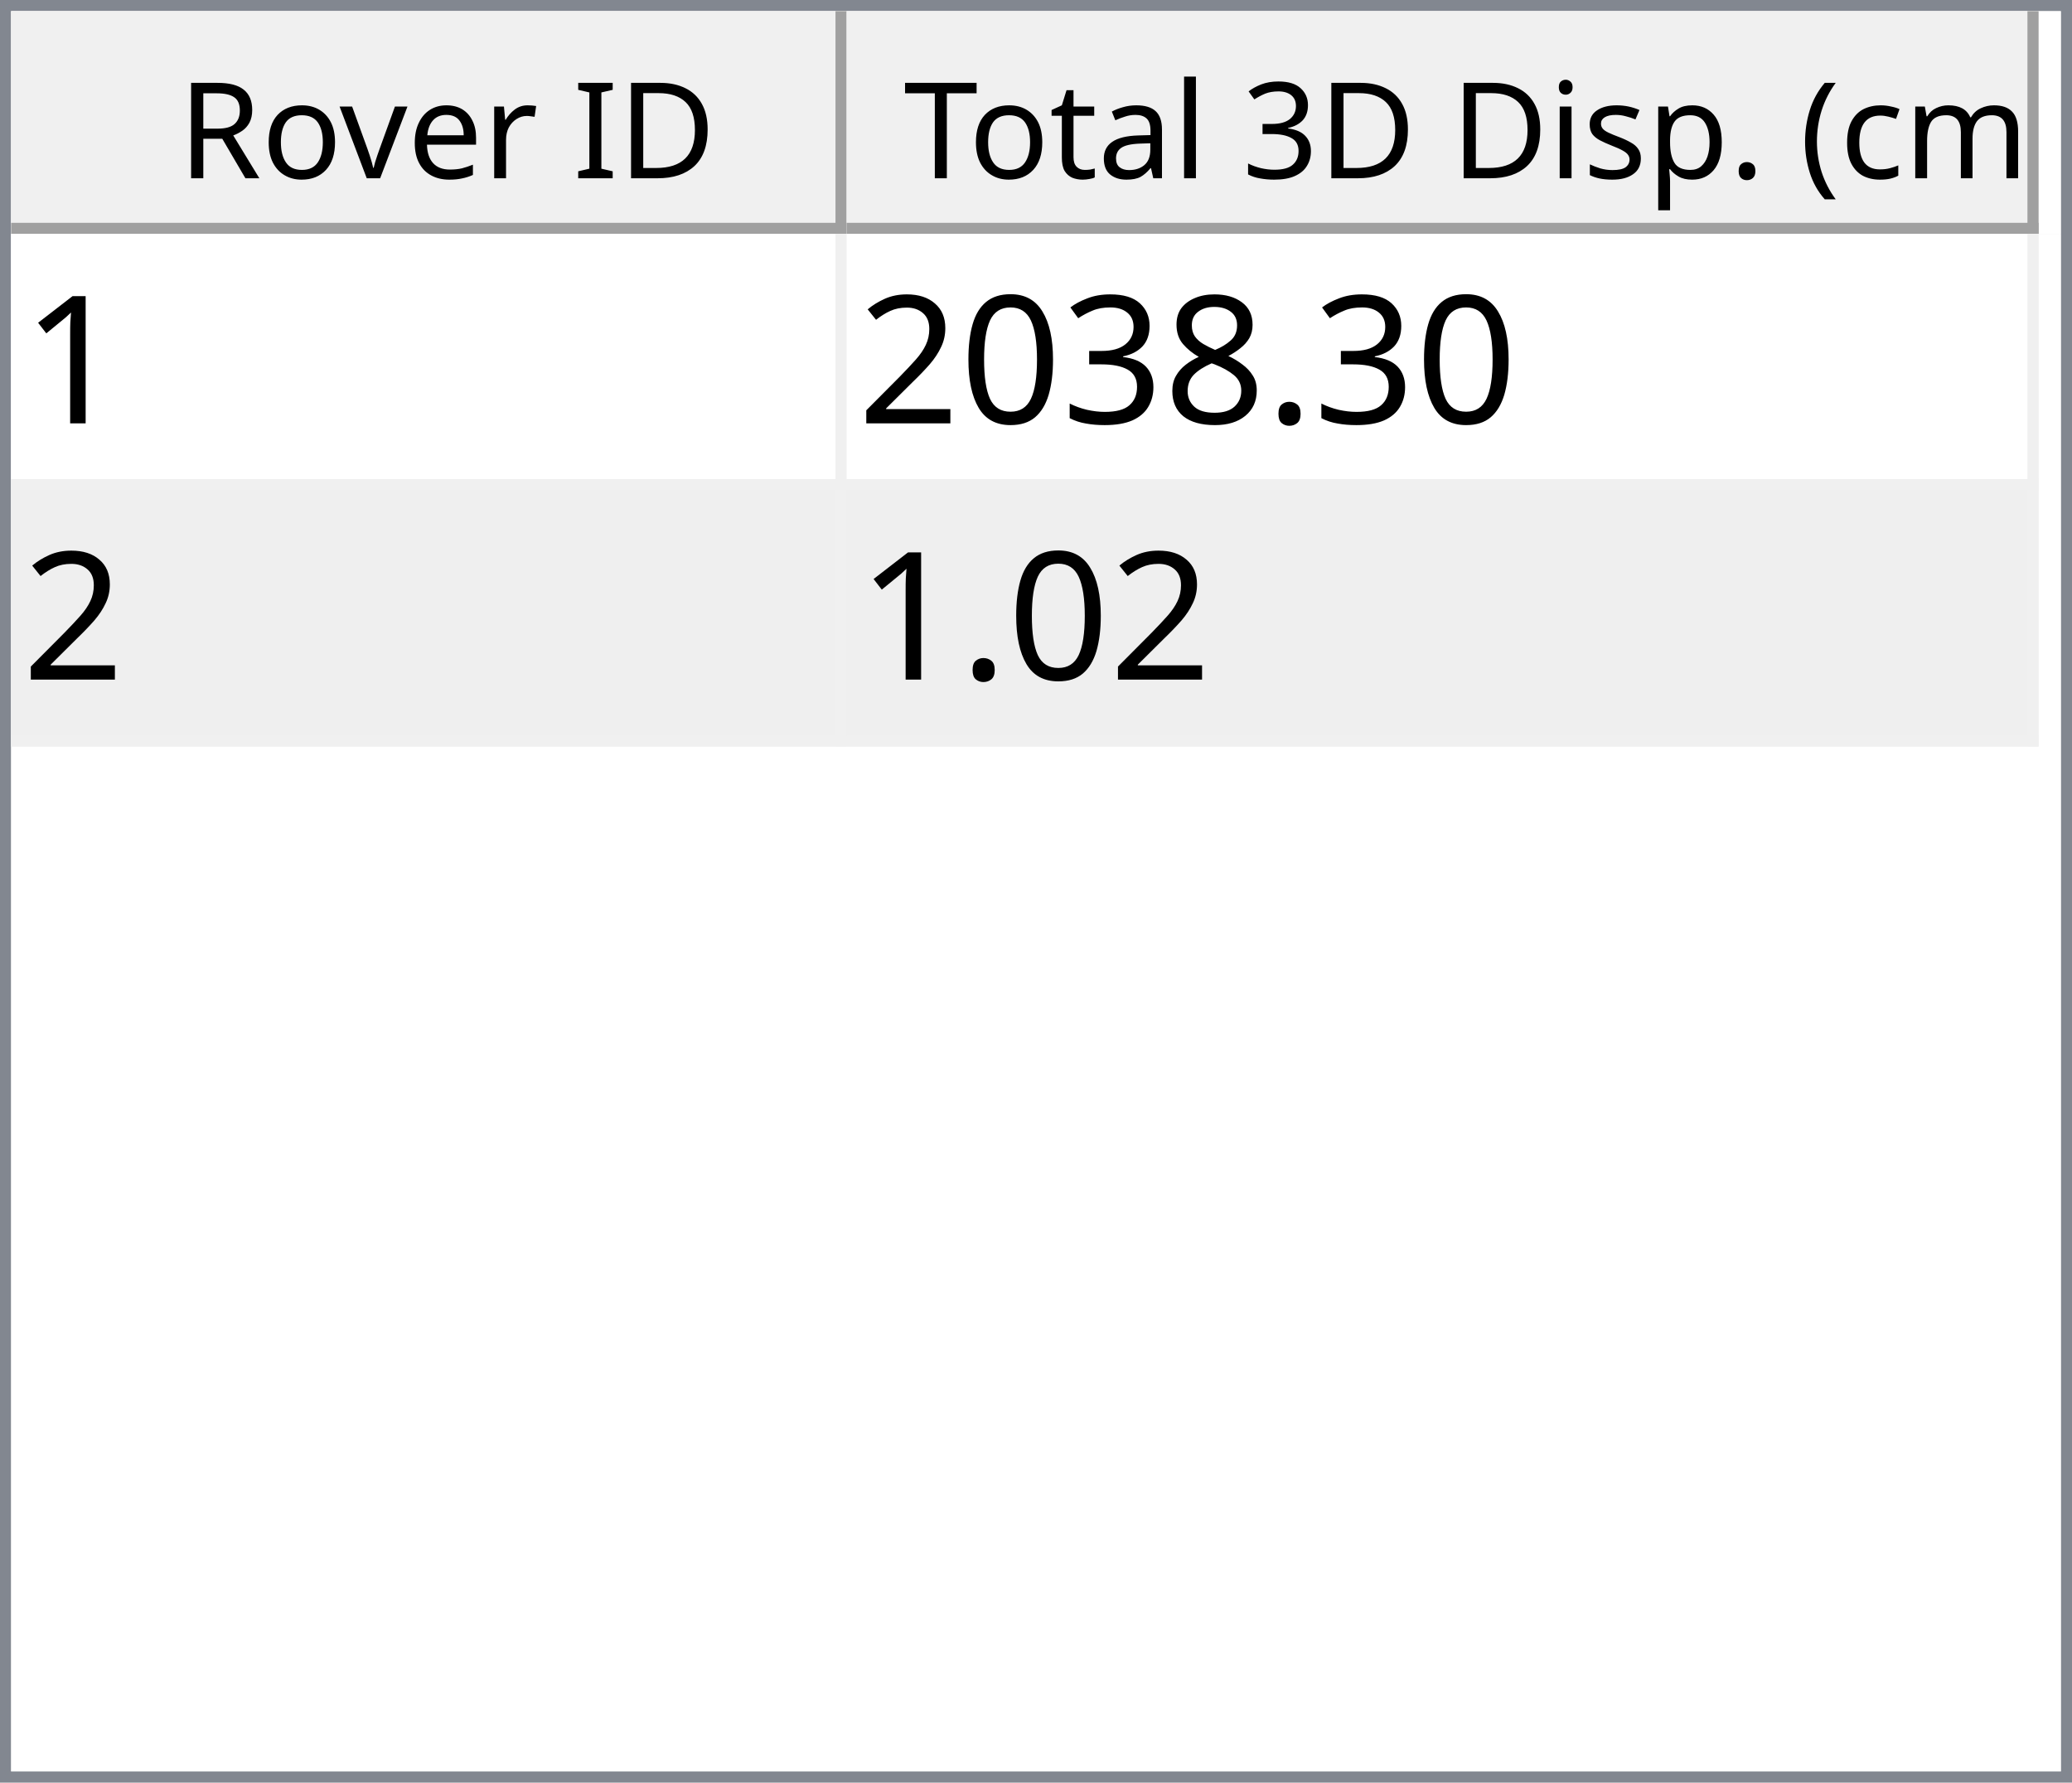
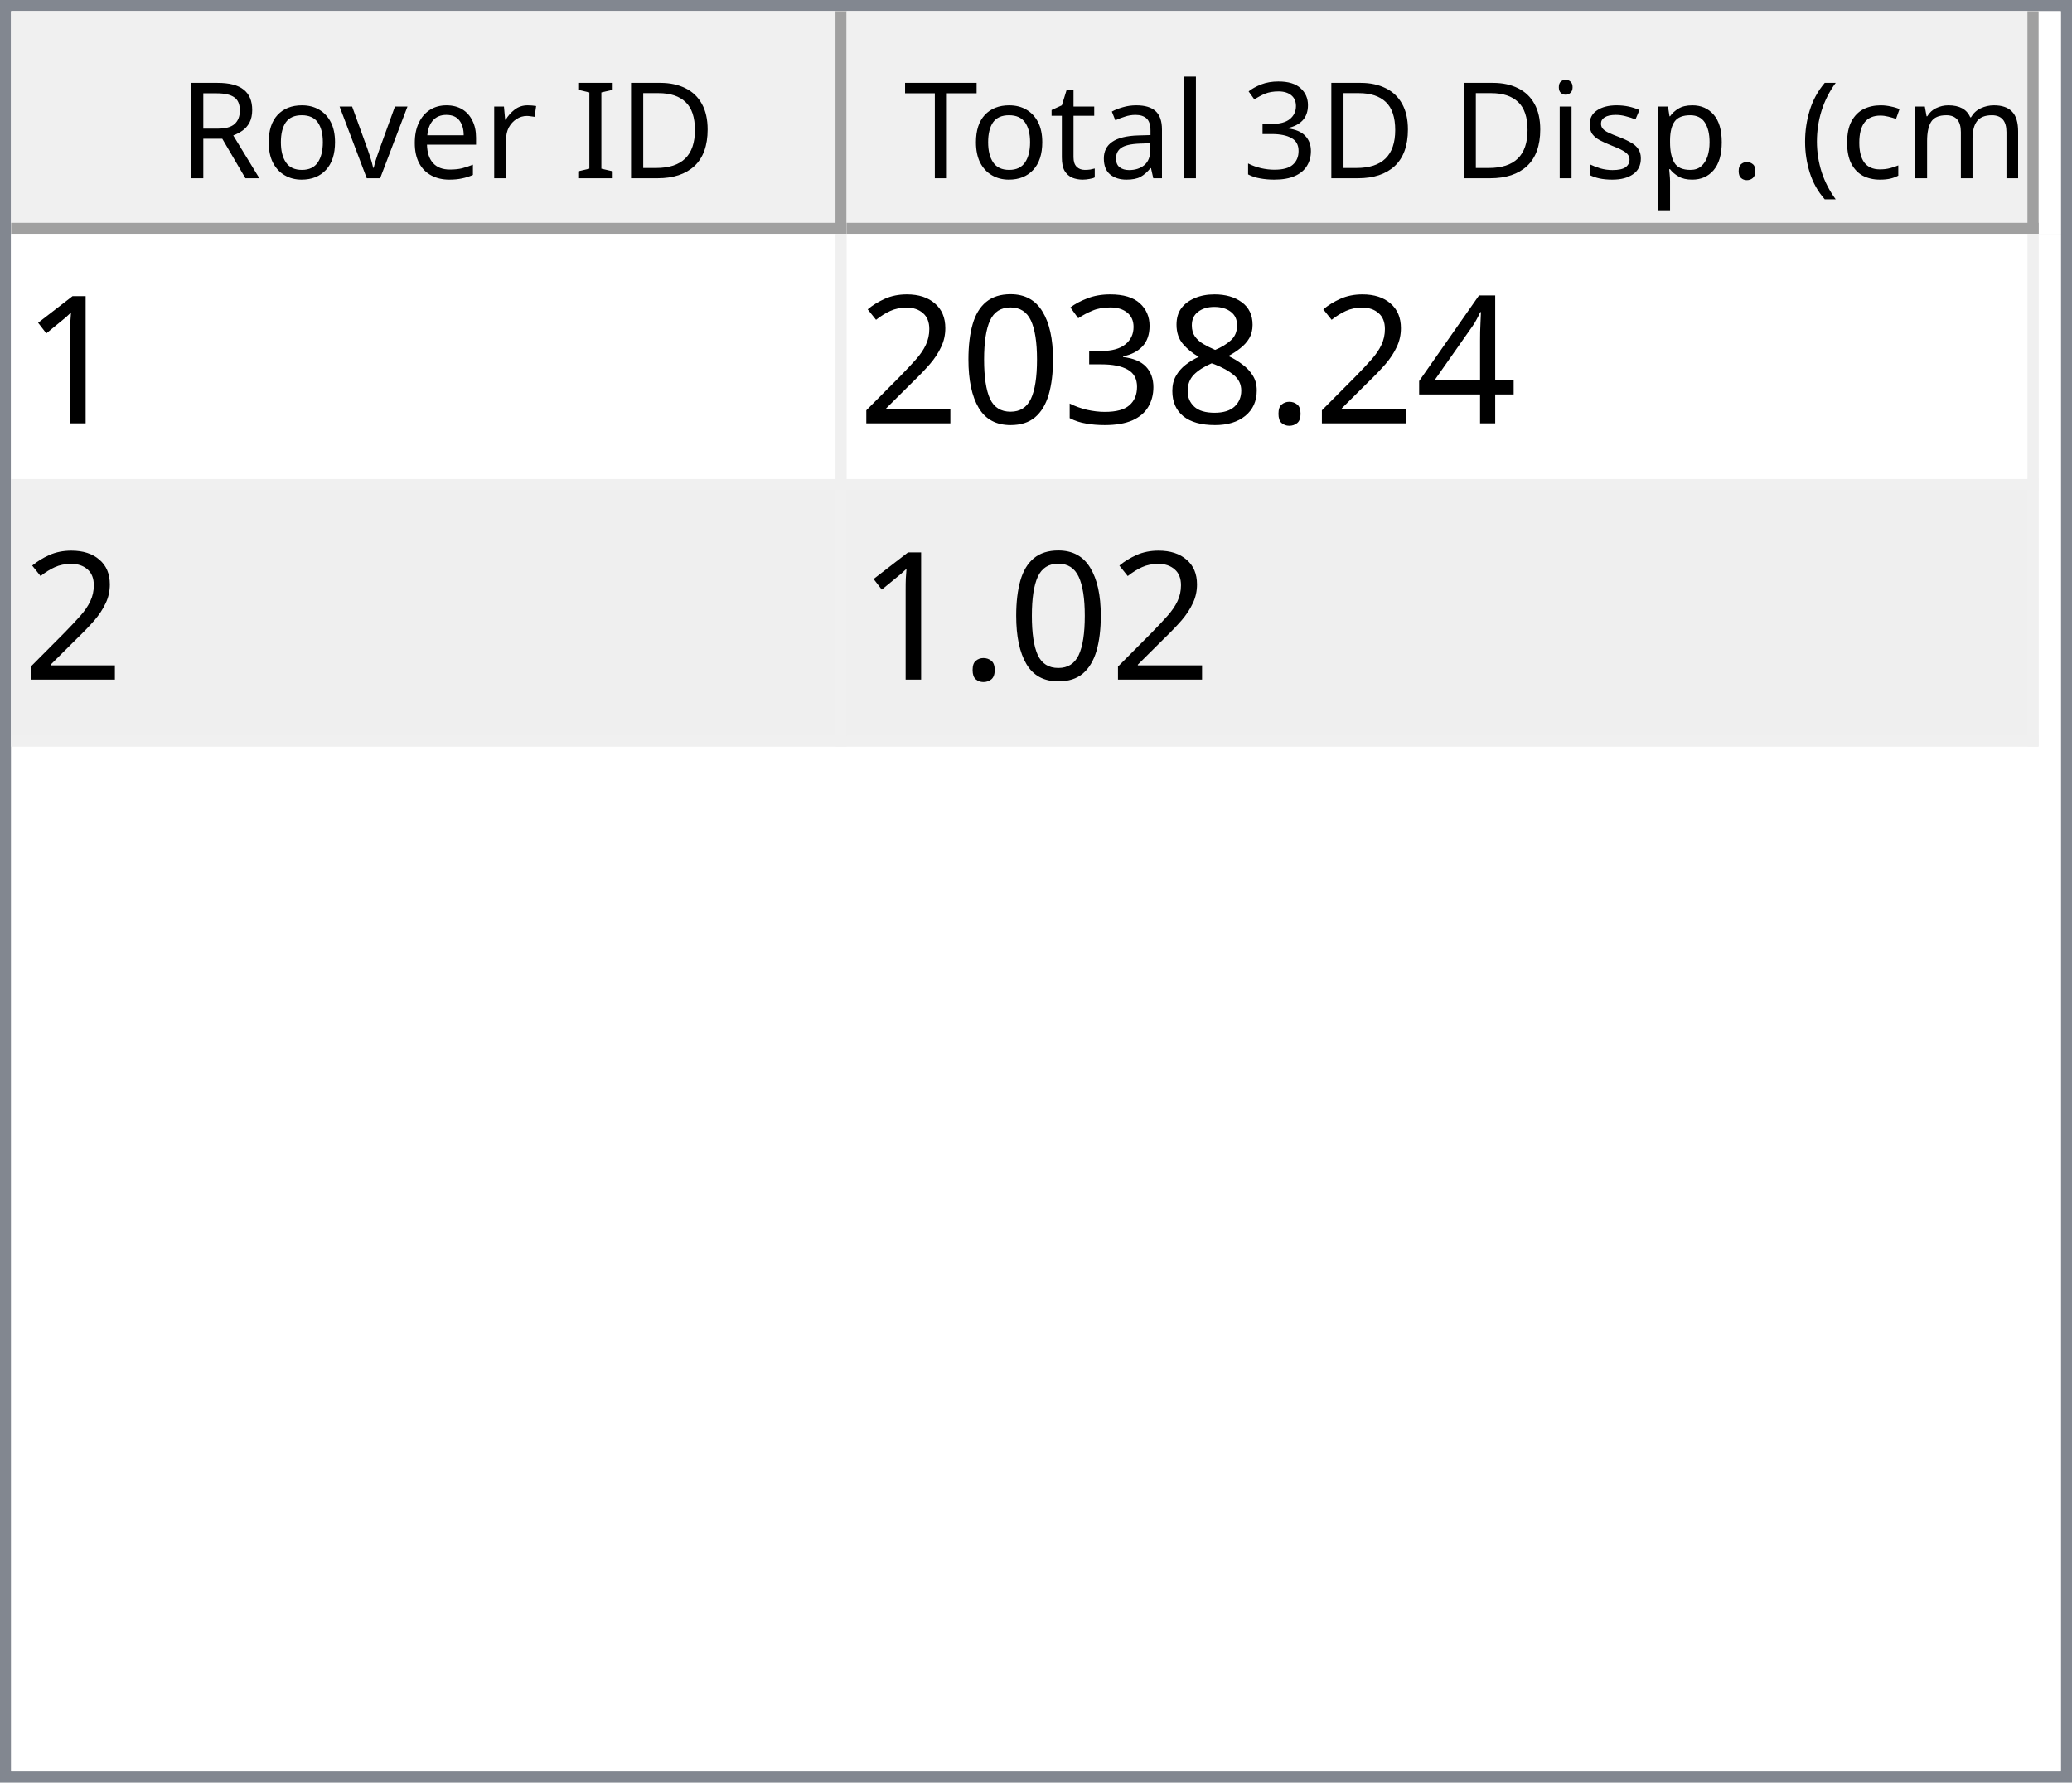
<svg xmlns="http://www.w3.org/2000/svg" style="fill-opacity:1; color-rendering:auto; color-interpolation:auto; text-rendering:auto; stroke:black; stroke-linecap:square; stroke-miterlimit:10; shape-rendering:auto; stroke-opacity:1; fill:black; stroke-dasharray:none; font-weight:normal; stroke-width:1; font-family:'Dialog'; font-style:normal; stroke-linejoin:miter; font-size:12px; stroke-dashoffset:0; image-rendering:auto;" width="186" height="160">
  <defs id="genericDefs" />
  <g>
    <defs id="defs1">
      <clipPath clipPathUnits="userSpaceOnUse" id="clipPath1">
        <path d="M0 0 L186 0 L186 160 L0 160 L0 0 Z" />
      </clipPath>
      <clipPath clipPathUnits="userSpaceOnUse" id="clipPath2">
        <path d="M0 0 L0 160 L186 160 L186 0 Z" />
      </clipPath>
      <clipPath clipPathUnits="userSpaceOnUse" id="clipPath3">
        <path d="M0 0 L0 20 L184 20 L184 0 Z" />
      </clipPath>
      <clipPath clipPathUnits="userSpaceOnUse" id="clipPath4">
        <path d="M0 0 L0 20 L75 20 L75 0 Z" />
      </clipPath>
      <clipPath clipPathUnits="userSpaceOnUse" id="clipPath5">
        <path d="M1 1 L1 19 L74 19 L74 1 Z" />
      </clipPath>
      <clipPath clipPathUnits="userSpaceOnUse" id="clipPath6">
        <path d="M0 0 L0 18 L73 18 L73 0 Z" />
      </clipPath>
      <clipPath clipPathUnits="userSpaceOnUse" id="clipPath7">
        <path d="M-0.5 -0.5 L-0.5 19.5 L74.5 19.5 L74.5 -0.5 Z" />
      </clipPath>
      <clipPath clipPathUnits="userSpaceOnUse" id="clipPath8">
        <path d="M0 0 L0 20 L107 20 L107 0 Z" />
      </clipPath>
      <clipPath clipPathUnits="userSpaceOnUse" id="clipPath9">
        <path d="M1 1 L1 19 L106 19 L106 1 Z" />
      </clipPath>
      <clipPath clipPathUnits="userSpaceOnUse" id="clipPath10">
        <path d="M0 0 L0 18 L105 18 L105 0 Z" />
      </clipPath>
      <clipPath clipPathUnits="userSpaceOnUse" id="clipPath11">
        <path d="M-0.5 -0.5 L-0.5 19.5 L106.5 19.5 L106.5 -0.5 Z" />
      </clipPath>
      <clipPath clipPathUnits="userSpaceOnUse" id="clipPath12">
        <path d="M0 0 L0 138 L184 138 L184 0 Z" />
      </clipPath>
      <clipPath clipPathUnits="userSpaceOnUse" id="clipPath13">
        <path d="M0 0 L0 46 L182 46 L182 0 Z" />
      </clipPath>
      <clipPath clipPathUnits="userSpaceOnUse" id="clipPath14">
        <path d="M-0.5 -0.5 L-0.5 45.5 L181.5 45.5 L181.5 -0.5 Z" />
      </clipPath>
      <clipPath clipPathUnits="userSpaceOnUse" id="clipPath15">
        <path d="M0 0 L0 22 L74 22 L74 0 Z" />
      </clipPath>
      <clipPath clipPathUnits="userSpaceOnUse" id="clipPath16">
        <path d="M0 0 L0 22 L106 22 L106 0 Z" />
      </clipPath>
      <font horiz-adv-x="64.551" id="font1">
        <font-face ascent="107.91" descent="25.098" units-per-em="100" style="font-style:normal; font-family:Segoe UI; font-weight:normal;" />
        <missing-glyph horiz-adv-x="64.551" d="M8.109 0 L8.109 68.266 L56.453 68.266 L56.453 0 L8.109 0 ZM15.328 7.234 L49.219 7.234 L49.219 61.031 L15.328 61.031 L15.328 7.234 Z" />
        <glyph unicode="D" horiz-adv-x="70.117" d="M9.188 0 L9.188 70.016 L28.516 70.016 Q65.531 70.016 65.531 35.891 Q65.531 19.672 55.25 9.836 Q44.969 0 27.734 0 L9.188 0 ZM17.391 62.594 L17.391 7.422 L27.828 7.422 Q41.609 7.422 49.273 14.797 Q56.938 22.172 56.938 35.688 Q56.938 62.594 28.328 62.594 L17.391 62.594 Z" />
        <glyph unicode="I" horiz-adv-x="26.611" d="M17.391 0 L9.188 0 L9.188 70.016 L17.391 70.016 L17.391 0 Z" />
        <glyph unicode=" " horiz-adv-x="27.393" d="" />
        <glyph unicode="r" horiz-adv-x="34.766" d="M34.188 41.891 Q32.078 43.5 28.125 43.5 Q23 43.5 19.555 38.672 Q16.109 33.844 16.109 25.484 L16.109 0 L8.109 0 L8.109 50 L16.109 50 L16.109 39.703 L16.312 39.703 Q18.016 44.969 21.531 47.922 Q25.047 50.875 29.391 50.875 Q32.516 50.875 34.188 50.203 L34.188 41.891 Z" />
        <glyph unicode="e" horiz-adv-x="52.295" d="M48.297 23 L12.984 23 Q13.188 14.656 17.484 10.109 Q21.781 5.562 29.297 5.562 Q37.75 5.562 44.828 11.141 L44.828 3.609 Q38.234 -1.172 27.391 -1.172 Q16.797 -1.172 10.742 5.641 Q4.688 12.453 4.688 24.812 Q4.688 36.469 11.305 43.82 Q17.922 51.172 27.734 51.172 Q37.547 51.172 42.922 44.828 Q48.297 38.484 48.297 27.203 L48.297 23 ZM40.094 29.781 Q40.047 36.719 36.75 40.578 Q33.453 44.438 27.594 44.438 Q21.922 44.438 17.969 40.383 Q14.016 36.328 13.094 29.781 L40.094 29.781 Z" />
        <glyph unicode="v" horiz-adv-x="47.9" d="M47.406 50 L27.484 0 L19.625 0 L0.688 50 L9.469 50 L22.172 13.672 Q23.578 9.672 23.922 6.688 L24.125 6.688 Q24.609 10.453 25.688 13.484 L38.969 50 L47.406 50 Z" />
        <glyph unicode="o" horiz-adv-x="58.594" d="M29 -1.172 Q17.922 -1.172 11.305 5.836 Q4.688 12.844 4.688 24.422 Q4.688 37.016 11.57 44.094 Q18.453 51.172 30.172 51.172 Q41.359 51.172 47.633 44.289 Q53.906 37.406 53.906 25.203 Q53.906 13.234 47.141 6.031 Q40.375 -1.172 29 -1.172 ZM29.594 44.438 Q21.875 44.438 17.383 39.188 Q12.891 33.938 12.891 24.703 Q12.891 15.828 17.43 10.695 Q21.969 5.562 29.594 5.562 Q37.359 5.562 41.531 10.594 Q45.703 15.625 45.703 24.906 Q45.703 34.281 41.531 39.359 Q37.359 44.438 29.594 44.438 Z" />
        <glyph unicode="R" horiz-adv-x="59.814" d="M59.375 0 L49.609 0 L37.891 19.625 Q36.281 22.359 34.766 24.289 Q33.25 26.219 31.664 27.438 Q30.078 28.656 28.25 29.219 Q26.422 29.781 24.125 29.781 L17.391 29.781 L17.391 0 L9.188 0 L9.188 70.016 L30.078 70.016 Q34.672 70.016 38.555 68.867 Q42.438 67.719 45.289 65.375 Q48.141 63.031 49.758 59.547 Q51.375 56.062 51.375 51.375 Q51.375 47.703 50.273 44.656 Q49.172 41.609 47.148 39.211 Q45.125 36.812 42.266 35.133 Q39.406 33.453 35.844 32.516 L35.844 32.328 Q37.594 31.547 38.891 30.547 Q40.188 29.547 41.359 28.18 Q42.531 26.812 43.68 25.078 Q44.828 23.344 46.234 21.047 L59.375 0 ZM17.391 62.594 L17.391 37.203 L28.516 37.203 Q31.594 37.203 34.203 38.133 Q36.812 39.062 38.719 40.797 Q40.625 42.531 41.703 45.047 Q42.781 47.562 42.781 50.688 Q42.781 56.297 39.141 59.445 Q35.5 62.594 28.609 62.594 L17.391 62.594 Z" />
        <glyph unicode=")" horiz-adv-x="30.176" d="M8.297 -15.922 L1.172 -15.922 Q16.406 2.344 16.406 26.812 Q16.406 51.469 1.078 70.016 L8.297 70.016 Q23.531 52.156 23.531 26.703 Q23.531 1.375 8.297 -15.922 Z" />
        <glyph unicode="m" horiz-adv-x="86.133" d="M79.109 0 L71.094 0 L71.094 28.719 Q71.094 37.016 68.531 40.727 Q65.969 44.438 59.906 44.438 Q54.781 44.438 51.195 39.75 Q47.609 35.062 47.609 28.516 L47.609 0 L39.594 0 L39.594 29.688 Q39.594 44.438 28.219 44.438 Q22.953 44.438 19.531 40.016 Q16.109 35.594 16.109 28.516 L16.109 0 L8.109 0 L8.109 50 L16.109 50 L16.109 42.094 L16.312 42.094 Q21.625 51.172 31.844 51.172 Q36.969 51.172 40.773 48.312 Q44.578 45.453 46 40.828 Q51.562 51.172 62.594 51.172 Q79.109 51.172 79.109 30.812 L79.109 0 Z" />
        <glyph unicode="c" horiz-adv-x="46.191" d="M42.188 2.297 Q36.422 -1.172 28.516 -1.172 Q17.828 -1.172 11.258 5.789 Q4.688 12.75 4.688 23.828 Q4.688 36.188 11.766 43.68 Q18.844 51.172 30.672 51.172 Q37.25 51.172 42.281 48.734 L42.281 40.531 Q36.719 44.438 30.375 44.438 Q22.703 44.438 17.797 38.945 Q12.891 33.453 12.891 24.516 Q12.891 15.719 17.508 10.641 Q22.125 5.562 29.891 5.562 Q36.422 5.562 42.188 9.906 L42.188 2.297 Z" />
        <glyph unicode="(" horiz-adv-x="30.176" d="M29.109 -15.922 L21.969 -15.922 Q6.844 1.375 6.844 26.703 Q6.844 52.156 21.969 70.016 L29.203 70.016 Q13.875 51.469 13.875 26.812 Q13.875 2.344 29.109 -15.922 Z" />
        <glyph unicode="." horiz-adv-x="21.68" d="M10.891 -1.078 Q8.641 -1.078 7.055 0.539 Q5.469 2.156 5.469 4.391 Q5.469 6.641 7.055 8.273 Q8.641 9.906 10.891 9.906 Q13.188 9.906 14.797 8.273 Q16.406 6.641 16.406 4.391 Q16.406 2.156 14.797 0.539 Q13.188 -1.078 10.891 -1.078 Z" />
        <glyph unicode="p" horiz-adv-x="58.789" d="M16.312 7.234 L16.109 7.234 L16.109 -23 L8.109 -23 L8.109 50 L16.109 50 L16.109 41.219 L16.312 41.219 Q22.219 51.172 33.594 51.172 Q43.266 51.172 48.688 44.461 Q54.109 37.75 54.109 26.469 Q54.109 13.922 48 6.375 Q41.891 -1.172 31.297 -1.172 Q21.578 -1.172 16.312 7.234 ZM16.109 27.391 L16.109 20.406 Q16.109 14.203 20.141 9.883 Q24.172 5.562 30.375 5.562 Q37.641 5.562 41.773 11.133 Q45.906 16.703 45.906 26.609 Q45.906 34.969 42.047 39.703 Q38.188 44.438 31.594 44.438 Q24.609 44.438 20.359 39.578 Q16.109 34.719 16.109 27.391 Z" />
        <glyph unicode="s" horiz-adv-x="42.432" d="M5.078 1.812 L5.078 10.406 Q11.625 5.562 19.484 5.562 Q30.031 5.562 30.031 12.594 Q30.031 14.594 29.125 15.992 Q28.219 17.391 26.68 18.461 Q25.141 19.531 23.07 20.383 Q21 21.234 18.609 22.172 Q15.281 23.484 12.766 24.828 Q10.25 26.172 8.57 27.859 Q6.891 29.547 6.031 31.695 Q5.172 33.844 5.172 36.719 Q5.172 40.234 6.789 42.945 Q8.406 45.656 11.086 47.484 Q13.766 49.312 17.211 50.242 Q20.656 51.172 24.312 51.172 Q30.812 51.172 35.938 48.922 L35.938 40.828 Q30.422 44.438 23.25 44.438 Q21 44.438 19.195 43.922 Q17.391 43.406 16.094 42.477 Q14.797 41.547 14.086 40.258 Q13.375 38.969 13.375 37.406 Q13.375 35.453 14.086 34.133 Q14.797 32.812 16.164 31.789 Q17.531 30.766 19.484 29.938 Q21.438 29.109 23.922 28.125 Q27.25 26.859 29.883 25.516 Q32.516 24.172 34.375 22.484 Q36.234 20.797 37.234 18.602 Q38.234 16.406 38.234 13.375 Q38.234 9.672 36.602 6.938 Q34.969 4.203 32.234 2.398 Q29.5 0.594 25.93 -0.289 Q22.359 -1.172 18.453 -1.172 Q10.75 -1.172 5.078 1.812 Z" />
        <glyph unicode="i" horiz-adv-x="24.219" d="M12.203 62.703 Q10.062 62.703 8.547 64.164 Q7.031 65.625 7.031 67.875 Q7.031 70.125 8.547 71.609 Q10.062 73.094 12.203 73.094 Q14.406 73.094 15.945 71.609 Q17.484 70.125 17.484 67.875 Q17.484 65.719 15.945 64.211 Q14.406 62.703 12.203 62.703 ZM16.109 0 L8.109 0 L8.109 50 L16.109 50 L16.109 0 Z" />
        <glyph unicode="3" horiz-adv-x="53.906" d="M46.531 19.828 Q46.531 15.094 44.75 11.211 Q42.969 7.328 39.719 4.57 Q36.469 1.812 31.93 0.297 Q27.391 -1.219 21.922 -1.219 Q11.922 -1.219 6 2.594 L6 11.188 Q13.094 5.609 22.219 5.609 Q25.875 5.609 28.828 6.539 Q31.781 7.469 33.906 9.227 Q36.031 10.984 37.18 13.477 Q38.328 15.969 38.328 19.094 Q38.328 32.812 18.797 32.812 L12.984 32.812 L12.984 39.594 L18.5 39.594 Q35.797 39.594 35.797 52.484 Q35.797 64.406 22.609 64.406 Q15.188 64.406 8.688 59.422 L8.688 67.188 Q15.375 71.188 24.609 71.188 Q29 71.188 32.57 69.969 Q36.141 68.75 38.68 66.555 Q41.219 64.359 42.609 61.281 Q44 58.203 44 54.5 Q44 40.672 30.031 36.719 L30.031 36.531 Q33.594 36.141 36.625 34.797 Q39.656 33.453 41.852 31.305 Q44.047 29.156 45.289 26.25 Q46.531 23.344 46.531 19.828 Z" />
        <glyph unicode="l" horiz-adv-x="24.219" d="M16.109 0 L8.109 0 L8.109 74.031 L16.109 74.031 L16.109 0 Z" />
        <glyph unicode="a" horiz-adv-x="50.879" d="M43.891 0 L35.891 0 L35.891 7.812 L35.688 7.812 Q30.469 -1.172 20.312 -1.172 Q12.844 -1.172 8.617 2.781 Q4.391 6.734 4.391 13.281 Q4.391 27.297 20.906 29.594 L35.891 31.688 Q35.891 44.438 25.594 44.438 Q16.547 44.438 9.281 38.281 L9.281 46.484 Q16.656 51.172 26.266 51.172 Q43.891 51.172 43.891 32.516 L43.891 0 ZM35.891 25.297 L23.828 23.641 Q18.266 22.859 15.43 20.875 Q12.594 18.891 12.594 13.875 Q12.594 10.203 15.211 7.883 Q17.828 5.562 22.172 5.562 Q28.125 5.562 32.008 9.742 Q35.891 13.922 35.891 20.312 L35.891 25.297 Z" />
        <glyph unicode="t" horiz-adv-x="33.887" d="M31.297 0.484 Q28.469 -1.078 23.828 -1.078 Q10.688 -1.078 10.688 13.578 L10.688 43.172 L2.094 43.172 L2.094 50 L10.688 50 L10.688 62.203 L18.703 64.797 L18.703 50 L31.297 50 L31.297 43.172 L18.703 43.172 L18.703 14.984 Q18.703 9.969 20.414 7.82 Q22.125 5.672 26.078 5.672 Q29.109 5.672 31.297 7.328 L31.297 0.484 Z" />
        <glyph unicode="T" horiz-adv-x="52.393" d="M50.594 62.594 L30.375 62.594 L30.375 0 L22.172 0 L22.172 62.594 L2 62.594 L2 70.016 L50.594 70.016 L50.594 62.594 Z" />
      </font>
      <font horiz-adv-x="75.0" id="font2">
        <font-face ascent="100.537" descent="21.973" units-per-em="100" style="font-style:normal; font-family:sans-serif; font-weight:normal;" />
        <missing-glyph horiz-adv-x="75.0" d="M12.5 0 L12.5 62.5 L62.5 62.5 L62.5 0 L12.5 0 ZM14.062 1.562 L60.938 1.562 L60.938 60.938 L14.062 60.938 L14.062 1.562 Z" />
        <glyph unicode="1" horiz-adv-x="55.615" d="M37.25 0 L28.469 0 L28.469 56 Q25.297 52.984 20.141 49.953 Q14.984 46.922 10.891 45.406 L10.891 53.906 Q18.266 57.375 23.781 62.305 Q29.297 67.234 31.594 71.875 L37.25 71.875 L37.25 0 Z" />
+         <glyph unicode="4" horiz-adv-x="55.615" d="M32.328 0 L32.328 17.141 L1.266 17.141 L1.266 25.203 L33.938 71.578 L41.109 71.578 L41.109 25.203 L50.781 25.203 L50.781 17.141 L41.109 17.141 L41.109 0 L32.328 0 ZM32.328 25.203 L32.328 57.469 L9.906 25.203 L32.328 25.203 Z" />
        <glyph unicode="." horiz-adv-x="27.783" d="M9.078 0 L9.078 10.016 L19.094 10.016 L19.094 0 L9.078 0 Z" />
        <glyph unicode="8" horiz-adv-x="55.615" d="M17.672 38.812 Q12.203 40.828 9.57 44.539 Q6.938 48.25 6.938 53.422 Q6.938 61.234 12.555 66.555 Q18.172 71.875 27.484 71.875 Q36.859 71.875 42.578 66.43 Q48.297 60.984 48.297 53.172 Q48.297 48.188 45.68 44.508 Q43.062 40.828 37.75 38.812 Q44.344 36.672 47.781 31.883 Q51.219 27.094 51.219 20.453 Q51.219 11.281 44.727 5.031 Q38.234 -1.219 27.641 -1.219 Q17.047 -1.219 10.547 5.055 Q4.047 11.328 4.047 20.703 Q4.047 27.688 7.594 32.398 Q11.141 37.109 17.672 38.812 ZM15.922 53.719 Q15.922 48.641 19.195 45.414 Q22.469 42.188 27.688 42.188 Q32.766 42.188 36.016 45.383 Q39.266 48.578 39.266 53.219 Q39.266 58.062 35.914 61.359 Q32.562 64.656 27.594 64.656 Q22.562 64.656 19.242 61.43 Q15.922 58.203 15.922 53.719 ZM13.094 20.656 Q13.094 16.891 14.875 13.375 Q16.656 9.859 20.172 7.93 Q23.688 6 27.734 6 Q34.031 6 38.133 10.055 Q42.234 14.109 42.234 20.359 Q42.234 26.703 38.016 30.859 Q33.797 35.016 27.438 35.016 Q21.234 35.016 17.164 30.914 Q13.094 26.812 13.094 20.656 Z" />
        <glyph unicode="3" horiz-adv-x="55.615" d="M4.203 18.891 L12.984 20.062 Q14.5 12.594 18.141 9.297 Q21.781 6 27 6 Q33.203 6 37.477 10.297 Q41.75 14.594 41.75 20.953 Q41.75 27 37.797 30.93 Q33.844 34.859 27.734 34.859 Q25.25 34.859 21.531 33.891 L22.516 41.609 Q23.391 41.5 23.922 41.5 Q29.547 41.5 34.039 44.43 Q38.531 47.359 38.531 53.469 Q38.531 58.297 35.258 61.477 Q31.984 64.656 26.812 64.656 Q21.688 64.656 18.266 61.43 Q14.844 58.203 13.875 51.766 L5.078 53.328 Q6.688 62.156 12.398 67.016 Q18.109 71.875 26.609 71.875 Q32.469 71.875 37.398 69.359 Q42.328 66.844 44.945 62.5 Q47.562 58.156 47.562 53.266 Q47.562 48.641 45.07 44.828 Q42.578 41.016 37.703 38.766 Q44.047 37.312 47.562 32.695 Q51.078 28.078 51.078 21.141 Q51.078 11.766 44.242 5.25 Q37.406 -1.266 26.953 -1.266 Q17.531 -1.266 11.305 4.352 Q5.078 9.969 4.203 18.891 Z" />
        <glyph unicode="0" horiz-adv-x="55.615" d="M4.156 35.297 Q4.156 48 6.766 55.742 Q9.375 63.484 14.523 67.68 Q19.672 71.875 27.484 71.875 Q33.25 71.875 37.594 69.555 Q41.938 67.234 44.773 62.867 Q47.609 58.5 49.219 52.227 Q50.828 45.953 50.828 35.297 Q50.828 22.703 48.242 14.969 Q45.656 7.234 40.508 3.008 Q35.359 -1.219 27.484 -1.219 Q17.141 -1.219 11.234 6.203 Q4.156 15.141 4.156 35.297 ZM13.188 35.297 Q13.188 17.672 17.312 11.836 Q21.438 6 27.484 6 Q33.547 6 37.672 11.859 Q41.797 17.719 41.797 35.297 Q41.797 52.984 37.672 58.789 Q33.547 64.594 27.391 64.594 Q21.344 64.594 17.719 59.469 Q13.188 52.938 13.188 35.297 Z" />
        <glyph unicode="2" horiz-adv-x="55.615" d="M50.344 8.453 L50.344 0 L3.031 0 Q2.938 3.172 4.047 6.109 Q5.859 10.938 9.836 15.625 Q13.812 20.312 21.344 26.469 Q33.016 36.031 37.117 41.625 Q41.219 47.219 41.219 52.203 Q41.219 57.422 37.477 61.008 Q33.734 64.594 27.734 64.594 Q21.391 64.594 17.578 60.789 Q13.766 56.984 13.719 50.25 L4.688 51.172 Q5.609 61.281 11.664 66.578 Q17.719 71.875 27.938 71.875 Q38.234 71.875 44.242 66.164 Q50.25 60.453 50.25 52 Q50.25 47.703 48.492 43.555 Q46.734 39.406 42.656 34.812 Q38.578 30.219 29.109 22.219 Q21.188 15.578 18.945 13.211 Q16.703 10.844 15.234 8.453 L50.344 8.453 Z" />
      </font>
    </defs>
    <g style="fill:white; stroke:white;">
      <rect x="0" y="0" width="186" style="clip-path:url(#clipPath1); stroke:none;" height="160" />
    </g>
    <g style="fill:white; text-rendering:optimizeSpeed; color-rendering:optimizeSpeed; image-rendering:optimizeSpeed; shape-rendering:crispEdges; stroke:white; color-interpolation:sRGB;">
      <rect x="0" width="186" height="160" y="0" style="stroke:none;" />
      <path style="stroke:none;" d="M0 160 L186 160 L186 0 L0 0 Z" />
    </g>
    <g style="fill:rgb(240,240,240); font-family:'Segoe UI'; stroke:rgb(240,240,240);">
      <rect x="0" y="0" width="186" style="clip-path:url(#clipPath2); stroke:none;" height="160" />
    </g>
    <g style="fill:rgb(130,135,144); font-family:'Segoe UI'; stroke:rgb(130,135,144);">
      <path d="M0 0 L186 0 L186 160 L0 160 L0 0 ZM1 1 L185 1 L185 159 L1 159 L1 1 Z" style="fill-rule:evenodd; clip-path:url(#clipPath2); stroke:none;" />
    </g>
    <g style="fill:white; font-family:'Segoe UI'; stroke:white;" transform="translate(1,1)">
      <rect x="0" y="0" width="184" style="clip-path:url(#clipPath3); stroke:none;" height="20" />
    </g>
    <g style="fill:rgb(240,240,240); font-family:'Segoe UI'; stroke:rgb(240,240,240);" transform="translate(1,1)">
      <rect x="0" y="0" width="75" style="clip-path:url(#clipPath4); stroke:none;" height="20" />
    </g>
    <g style="font-family:'Segoe UI';" transform="translate(2,2)">
      <text x="14" xml:space="preserve" y="14" style="clip-path:url(#clipPath6); stroke:none;">Rover ID</text>
    </g>
    <g style="fill:rgb(160,160,160); font-family:'Segoe UI'; stroke:rgb(160,160,160); stroke-linejoin:bevel;" transform="translate(1.5,1.5)">
      <line x1="74" x2="74" y1="0" style="fill:none; clip-path:url(#clipPath7);" y2="19" />
    </g>
    <g style="fill:rgb(160,160,160); font-family:'Segoe UI'; stroke:rgb(160,160,160); stroke-linejoin:bevel;" transform="matrix(1,0,0,1,1,1) translate(0.5,0.5)">
      <line x1="0" x2="74" y1="19" style="fill:none; clip-path:url(#clipPath7);" y2="19" />
    </g>
    <g style="fill:rgb(240,240,240); font-family:'Segoe UI'; stroke:rgb(240,240,240);" transform="translate(76,1)">
      <rect x="0" y="0" width="107" style="clip-path:url(#clipPath8); stroke:none;" height="20" />
    </g>
    <g style="font-family:'Segoe UI';" transform="translate(77,2)">
      <text x="1" xml:space="preserve" y="14" style="clip-path:url(#clipPath10); stroke:none;"> Total 3D Disp. (cm)</text>
    </g>
    <g style="fill:rgb(160,160,160); font-family:'Segoe UI'; stroke:rgb(160,160,160); stroke-linejoin:bevel;" transform="translate(76.5,1.5)">
      <line x1="106" x2="106" y1="0" style="fill:none; clip-path:url(#clipPath11);" y2="19" />
    </g>
    <g style="fill:rgb(160,160,160); font-family:'Segoe UI'; stroke:rgb(160,160,160); stroke-linejoin:bevel;" transform="matrix(1,0,0,1,76,1) translate(0.5,0.5)">
      <line x1="0" x2="106" y1="19" style="fill:none; clip-path:url(#clipPath11);" y2="19" />
    </g>
    <g style="fill:white; font-family:'Segoe UI'; stroke:white;" transform="translate(1,21)">
      <rect x="0" y="0" width="184" style="clip-path:url(#clipPath12); stroke:none;" height="138" />
    </g>
    <g style="fill:rgb(240,240,240); font-size:16px; font-family:sans-serif; stroke:rgb(240,240,240);" transform="translate(1,21)">
      <rect x="0" y="0" width="182" style="clip-path:url(#clipPath13); stroke:none;" height="46" />
      <line transform="translate(0.5,0.5)" x1="0" x2="181" y1="22" style="clip-path:url(#clipPath14); fill:none; stroke-linejoin:bevel;" y2="22" />
    </g>
    <g transform="matrix(1,0,0,1,1,21) translate(0.5,0.5)" style="fill:rgb(240,240,240); font-size:16px; font-family:sans-serif; stroke:rgb(240,240,240); stroke-linejoin:bevel;">
      <line x1="0" x2="181" y1="45" style="fill:none; clip-path:url(#clipPath14);" y2="45" />
    </g>
    <g transform="matrix(1,0,0,1,1,21) translate(0.5,0.5)" style="fill:rgb(240,240,240); font-size:16px; font-family:sans-serif; stroke:rgb(240,240,240); stroke-linejoin:bevel;">
      <line x1="74" x2="74" y1="0" style="fill:none; clip-path:url(#clipPath14);" y2="45" />
    </g>
    <g transform="matrix(1,0,0,1,1,21) translate(0.5,0.5)" style="fill:rgb(240,240,240); font-size:16px; font-family:sans-serif; stroke:rgb(240,240,240); stroke-linejoin:bevel;">
      <line x1="181" x2="181" y1="0" style="fill:none; clip-path:url(#clipPath14);" y2="45" />
    </g>
    <g style="fill:white; font-size:16px; font-family:sans-serif; stroke:white;" transform="matrix(1,0,0,1,1,21)">
      <rect x="0" y="0" width="74" style="clip-path:url(#clipPath15); stroke:none;" height="22" />
      <text x="1" y="17" style="fill:black; clip-path:url(#clipPath15); stroke:none;" xml:space="preserve">1</text>
    </g>
    <g style="fill:white; font-size:16px; font-family:sans-serif; stroke:white;" transform="matrix(1,0,0,1,1,21) translate(75,0)">
      <rect x="0" y="0" width="106" style="clip-path:url(#clipPath16); stroke:none;" height="22" />
-       <text x="1" y="17" style="fill:black; clip-path:url(#clipPath16); stroke:none;" xml:space="preserve">2038.30</text>
+       <text x="1" y="17" style="fill:black; clip-path:url(#clipPath16); stroke:none;" xml:space="preserve">2038.24</text>
    </g>
    <g style="fill:rgb(239,239,239); font-size:16px; font-family:sans-serif; stroke:rgb(239,239,239);" transform="matrix(1,0,0,1,1,21) translate(0,23)">
      <rect x="0" y="0" width="74" style="clip-path:url(#clipPath15); stroke:none;" height="22" />
      <text x="1" y="17" style="fill:black; clip-path:url(#clipPath15); stroke:none;" xml:space="preserve">2</text>
    </g>
    <g style="fill:rgb(239,239,239); font-size:16px; font-family:sans-serif; stroke:rgb(239,239,239);" transform="matrix(1,0,0,1,1,21) translate(75,23)">
      <rect x="0" y="0" width="106" style="clip-path:url(#clipPath16); stroke:none;" height="22" />
      <text x="1" y="17" style="fill:black; clip-path:url(#clipPath16); stroke:none;" xml:space="preserve">1.02</text>
    </g>
  </g>
</svg>
